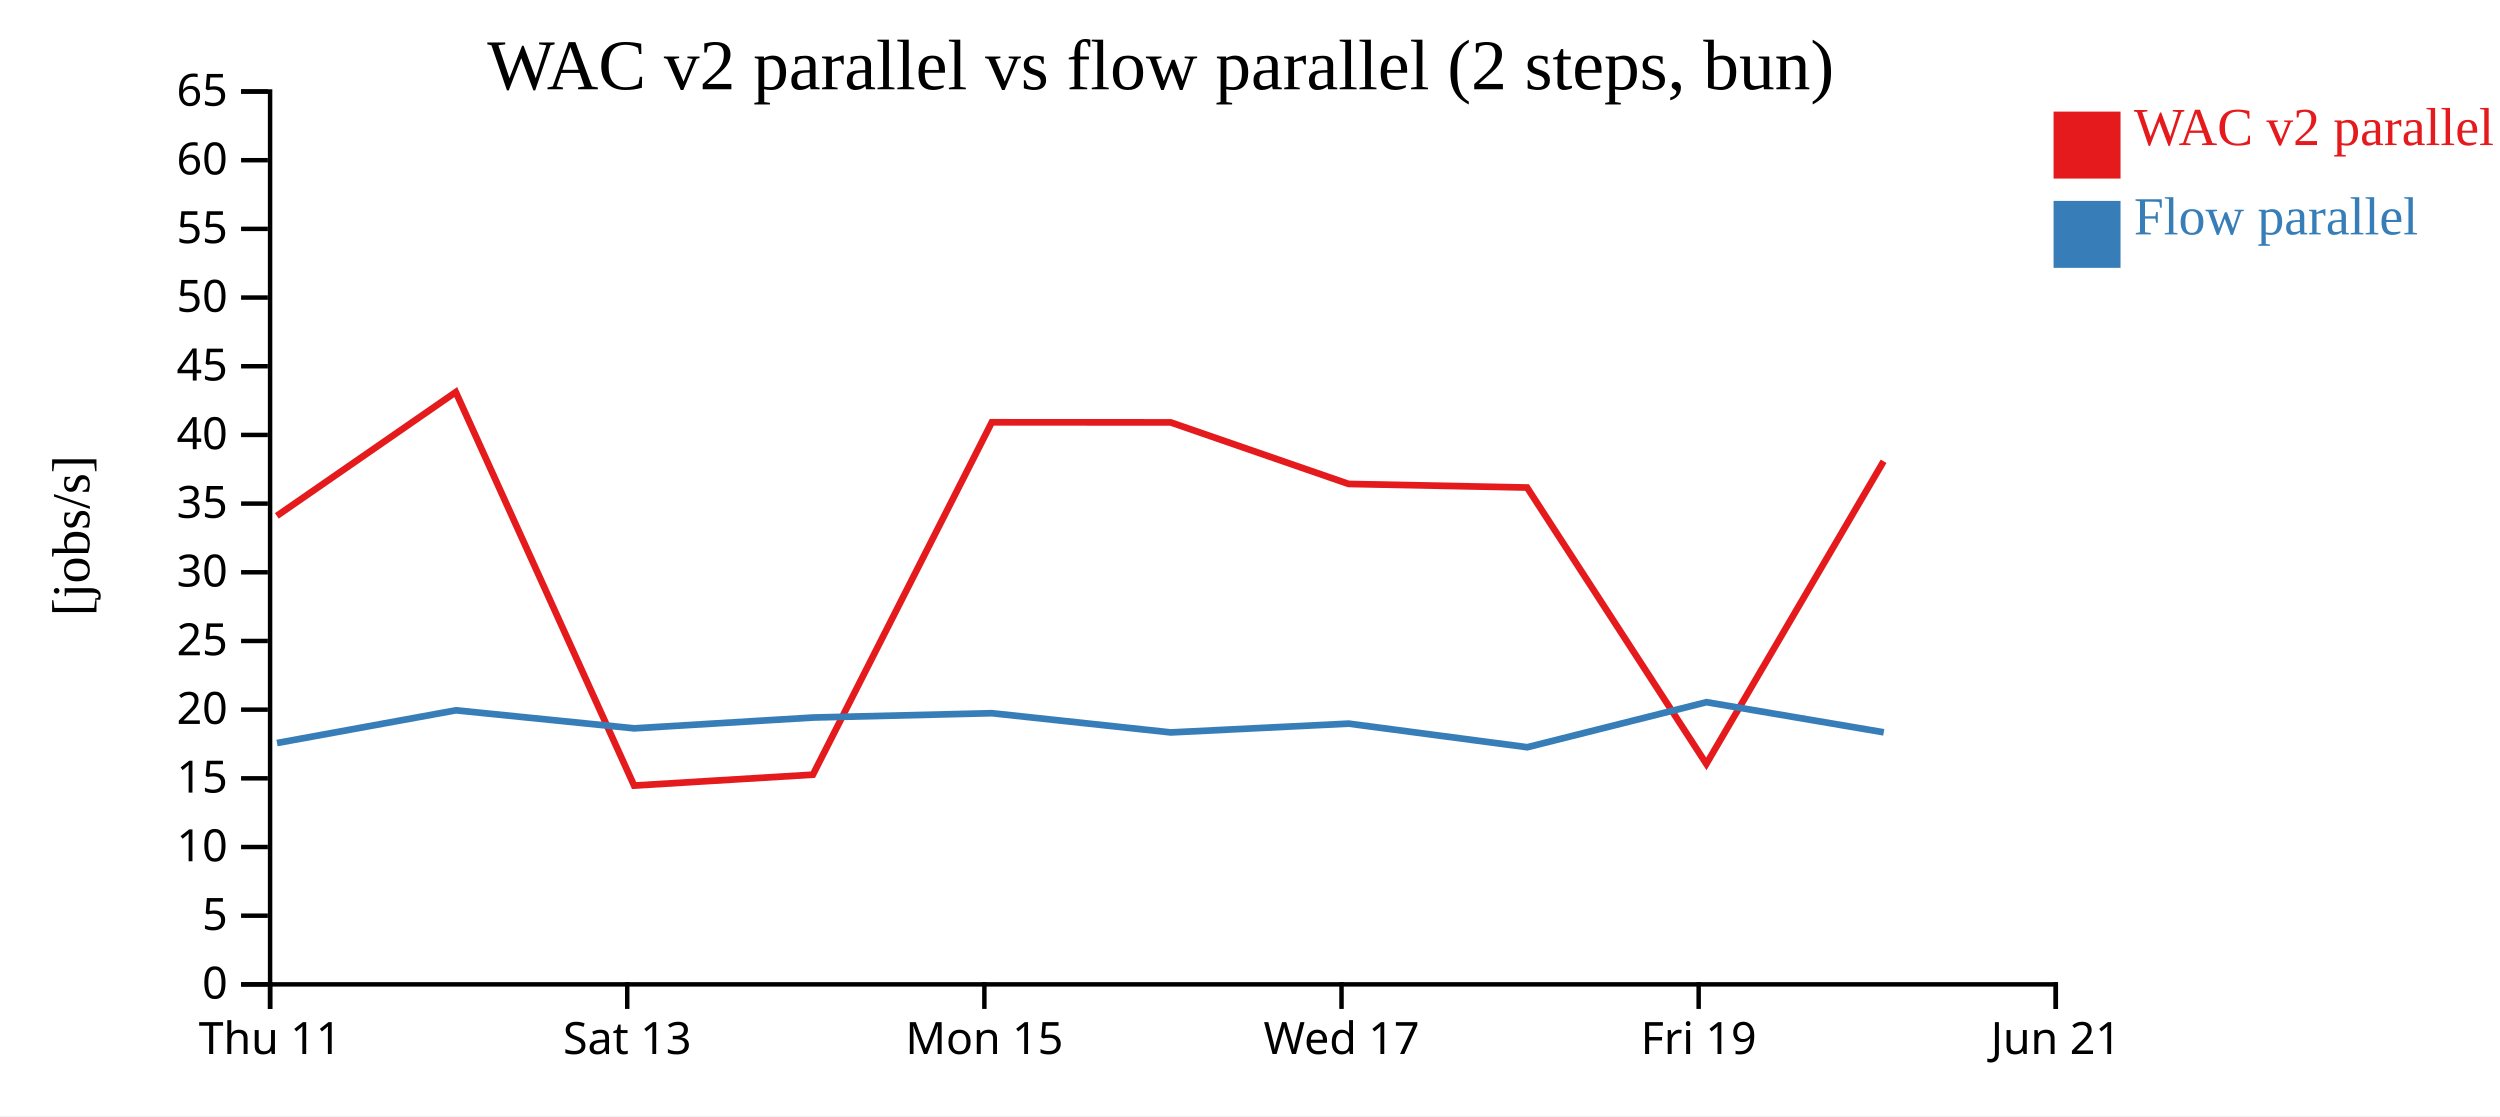
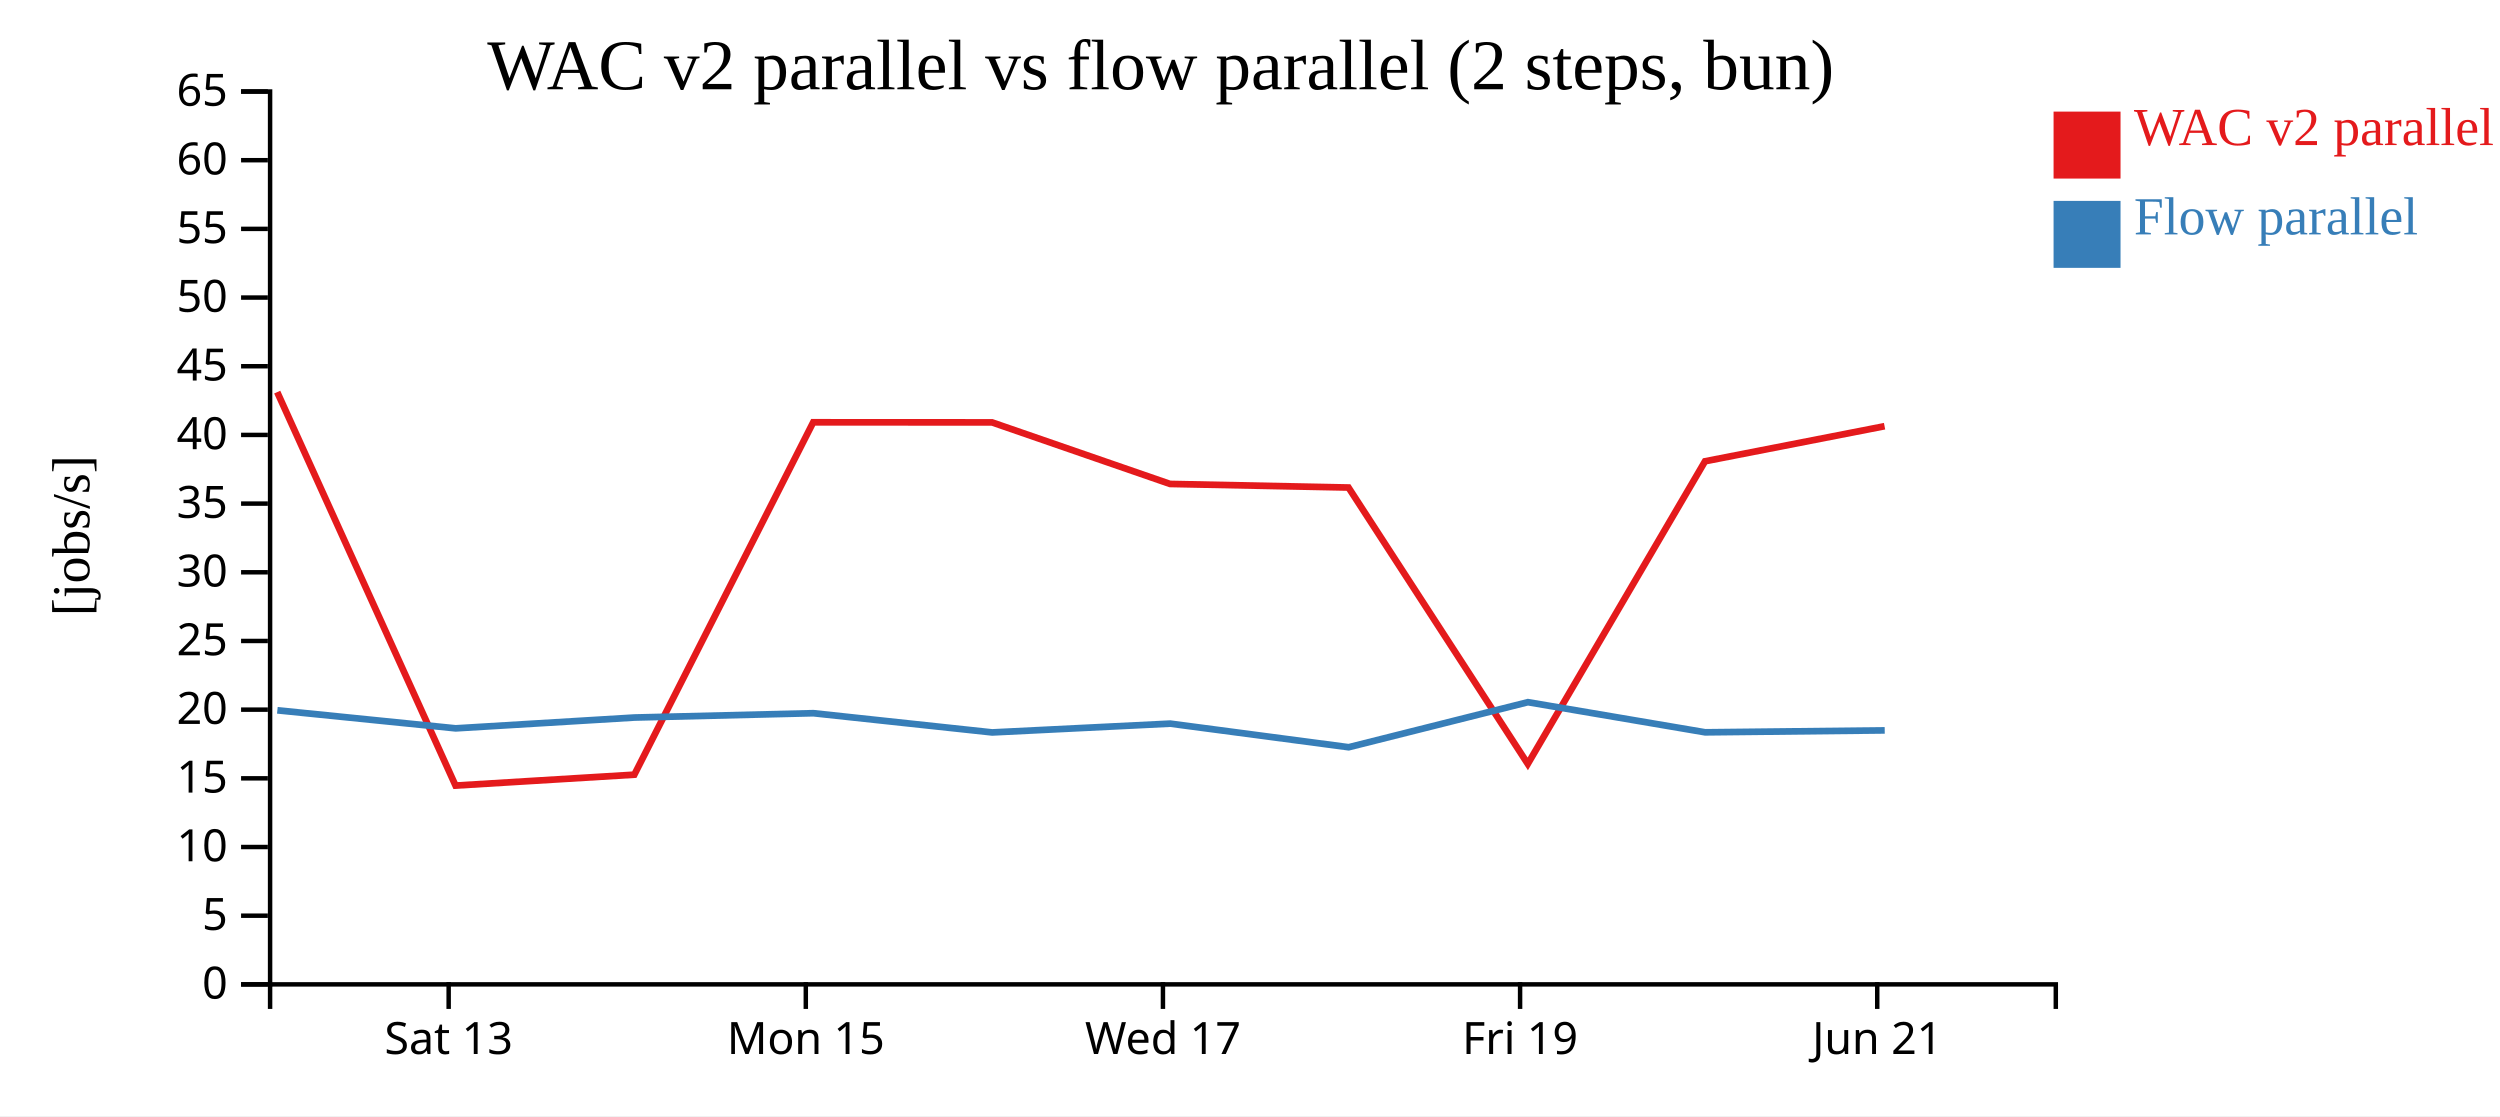
<svg xmlns="http://www.w3.org/2000/svg" width="560" height="250">
  <rect width="100%" height="100%" fill="white" />
  <g transform="translate(60,20)">
    <g transform="translate(0,200)" fill="none" font-size="10" font-family="sans-serif" text-anchor="middle">
      <path class="domain" stroke="currentColor" d="M0.5,6V0.5H400.5V6" />
-       <g class="tick" opacity="1" transform="translate(0.5,0)">
-         <line stroke="currentColor" y2="6" />
-         <text fill="currentColor" y="9" dy="0.71em">Thu 11</text>
-       </g>
-       <g class="tick" opacity="1" transform="translate(80.5,0)">
+       <g class="tick" opacity="1" transform="translate(40.5,0)">
        <line stroke="currentColor" y2="6" />
        <text fill="currentColor" y="9" dy="0.71em">Sat 13</text>
      </g>
-       <g class="tick" opacity="1" transform="translate(160.5,0)">
+       <g class="tick" opacity="1" transform="translate(120.5,0)">
        <line stroke="currentColor" y2="6" />
        <text fill="currentColor" y="9" dy="0.71em">Mon 15</text>
      </g>
-       <g class="tick" opacity="1" transform="translate(240.5,0)">
+       <g class="tick" opacity="1" transform="translate(200.5,0)">
        <line stroke="currentColor" y2="6" />
        <text fill="currentColor" y="9" dy="0.71em">Wed 17</text>
      </g>
-       <g class="tick" opacity="1" transform="translate(320.5,0)">
+       <g class="tick" opacity="1" transform="translate(280.5,0)">
        <line stroke="currentColor" y2="6" />
        <text fill="currentColor" y="9" dy="0.71em">Fri 19</text>
      </g>
-       <g class="tick" opacity="1" transform="translate(400.5,0)">
+       <g class="tick" opacity="1" transform="translate(360.5,0)">
        <line stroke="currentColor" y2="6" />
        <text fill="currentColor" y="9" dy="0.71em">Jun 21</text>
      </g>
    </g>
    <g fill="none" font-size="10" font-family="sans-serif" text-anchor="end">
      <path class="domain" stroke="currentColor" d="M-6,200.5H0.5V0.5H-6" />
      <g class="tick" opacity="1" transform="translate(0,200.5)">
        <line stroke="currentColor" x2="-6" />
        <text fill="currentColor" x="-9" dy="0.32em">0</text>
      </g>
      <g class="tick" opacity="1" transform="translate(0,185.1154)">
        <line stroke="currentColor" x2="-6" />
        <text fill="currentColor" x="-9" dy="0.32em">5</text>
      </g>
      <g class="tick" opacity="1" transform="translate(0,169.7308)">
        <line stroke="currentColor" x2="-6" />
        <text fill="currentColor" x="-9" dy="0.32em">10</text>
      </g>
      <g class="tick" opacity="1" transform="translate(0,154.3462)">
        <line stroke="currentColor" x2="-6" />
        <text fill="currentColor" x="-9" dy="0.32em">15</text>
      </g>
      <g class="tick" opacity="1" transform="translate(0,138.9615)">
        <line stroke="currentColor" x2="-6" />
        <text fill="currentColor" x="-9" dy="0.32em">20</text>
      </g>
      <g class="tick" opacity="1" transform="translate(0,123.5769)">
        <line stroke="currentColor" x2="-6" />
        <text fill="currentColor" x="-9" dy="0.32em">25</text>
      </g>
      <g class="tick" opacity="1" transform="translate(0,108.1923)">
        <line stroke="currentColor" x2="-6" />
        <text fill="currentColor" x="-9" dy="0.32em">30</text>
      </g>
      <g class="tick" opacity="1" transform="translate(0,92.80769)">
        <line stroke="currentColor" x2="-6" />
        <text fill="currentColor" x="-9" dy="0.32em">35</text>
      </g>
      <g class="tick" opacity="1" transform="translate(0,77.42308)">
        <line stroke="currentColor" x2="-6" />
        <text fill="currentColor" x="-9" dy="0.32em">40</text>
      </g>
      <g class="tick" opacity="1" transform="translate(0,62.03846)">
        <line stroke="currentColor" x2="-6" />
        <text fill="currentColor" x="-9" dy="0.32em">45</text>
      </g>
      <g class="tick" opacity="1" transform="translate(0,46.65385)">
        <line stroke="currentColor" x2="-6" />
        <text fill="currentColor" x="-9" dy="0.32em">50</text>
      </g>
      <g class="tick" opacity="1" transform="translate(0,31.26923)">
        <line stroke="currentColor" x2="-6" />
        <text fill="currentColor" x="-9" dy="0.32em">55</text>
      </g>
      <g class="tick" opacity="1" transform="translate(0,15.88462)">
        <line stroke="currentColor" x2="-6" />
        <text fill="currentColor" x="-9" dy="0.32em">60</text>
      </g>
      <g class="tick" opacity="1" transform="translate(0,0.5)">
        <line stroke="currentColor" x2="-6" />
        <text fill="currentColor" x="-9" dy="0.32em">65</text>
      </g>
    </g>
    <text text-anchor="middle" style="font-size: 12px" transform="rotate(-90)" y="-40" x="-100">[jobs/s]</text>
    <text text-anchor="middle" style="font-size: 16px" y="0" x="200">WAC v2 parallel vs flow parallel (2 steps, bun)</text>
-     <path class="line" fill="none" stroke="#e41a1c" stroke-width="1.5" d="M2.009,95.556L42.096,67.83L82.039,155.968L122.09,153.526L162.157,74.596L202.221,74.616L242.084,88.404L282.065,89.208L322.221,151.116L361.93,83.326" />
-     <path class="line" fill="none" stroke="#377eb8" stroke-width="1.5" d="M2.045,146.436L42.127,139.109L82.073,143.15L122.121,140.728L162.188,139.758L202.254,144.064L242.118,142.093L282.1,147.381L322.251,137.288L361.964,144.04" />
+     <path class="line" fill="none" stroke="#e41a1c" stroke-width="1.5" d="M2.096,67.83L42.039,155.968L82.09,153.526L122.157,74.596L162.221,74.616L202.084,88.404L242.065,89.208L282.221,151.116L321.93,83.326L362.144,75.469" />
+     <path class="line" fill="none" stroke="#377eb8" stroke-width="1.5" d="M2.127,139.109L42.073,143.15L82.121,140.728L122.188,139.758L162.254,144.064L202.118,142.093L242.1,147.381L282.251,137.288L321.964,144.04L362.178,143.605" />
    <rect class="dot" x="400" y="5" width="15" height="15" style="fill: #e41a1c;" />
    <rect class="dot" x="400" y="25" width="15" height="15" style="fill: #377eb8;" />
    <text class="label" x="418" y="12.5" style="fill: #e41a1c; alignment-baseline: middle;" text-anchor="left">WAC v2 parallel</text>
    <text class="label" x="418" y="32.5" style="fill: #377eb8; alignment-baseline: middle;" text-anchor="left">Flow parallel</text>
  </g>
</svg>
